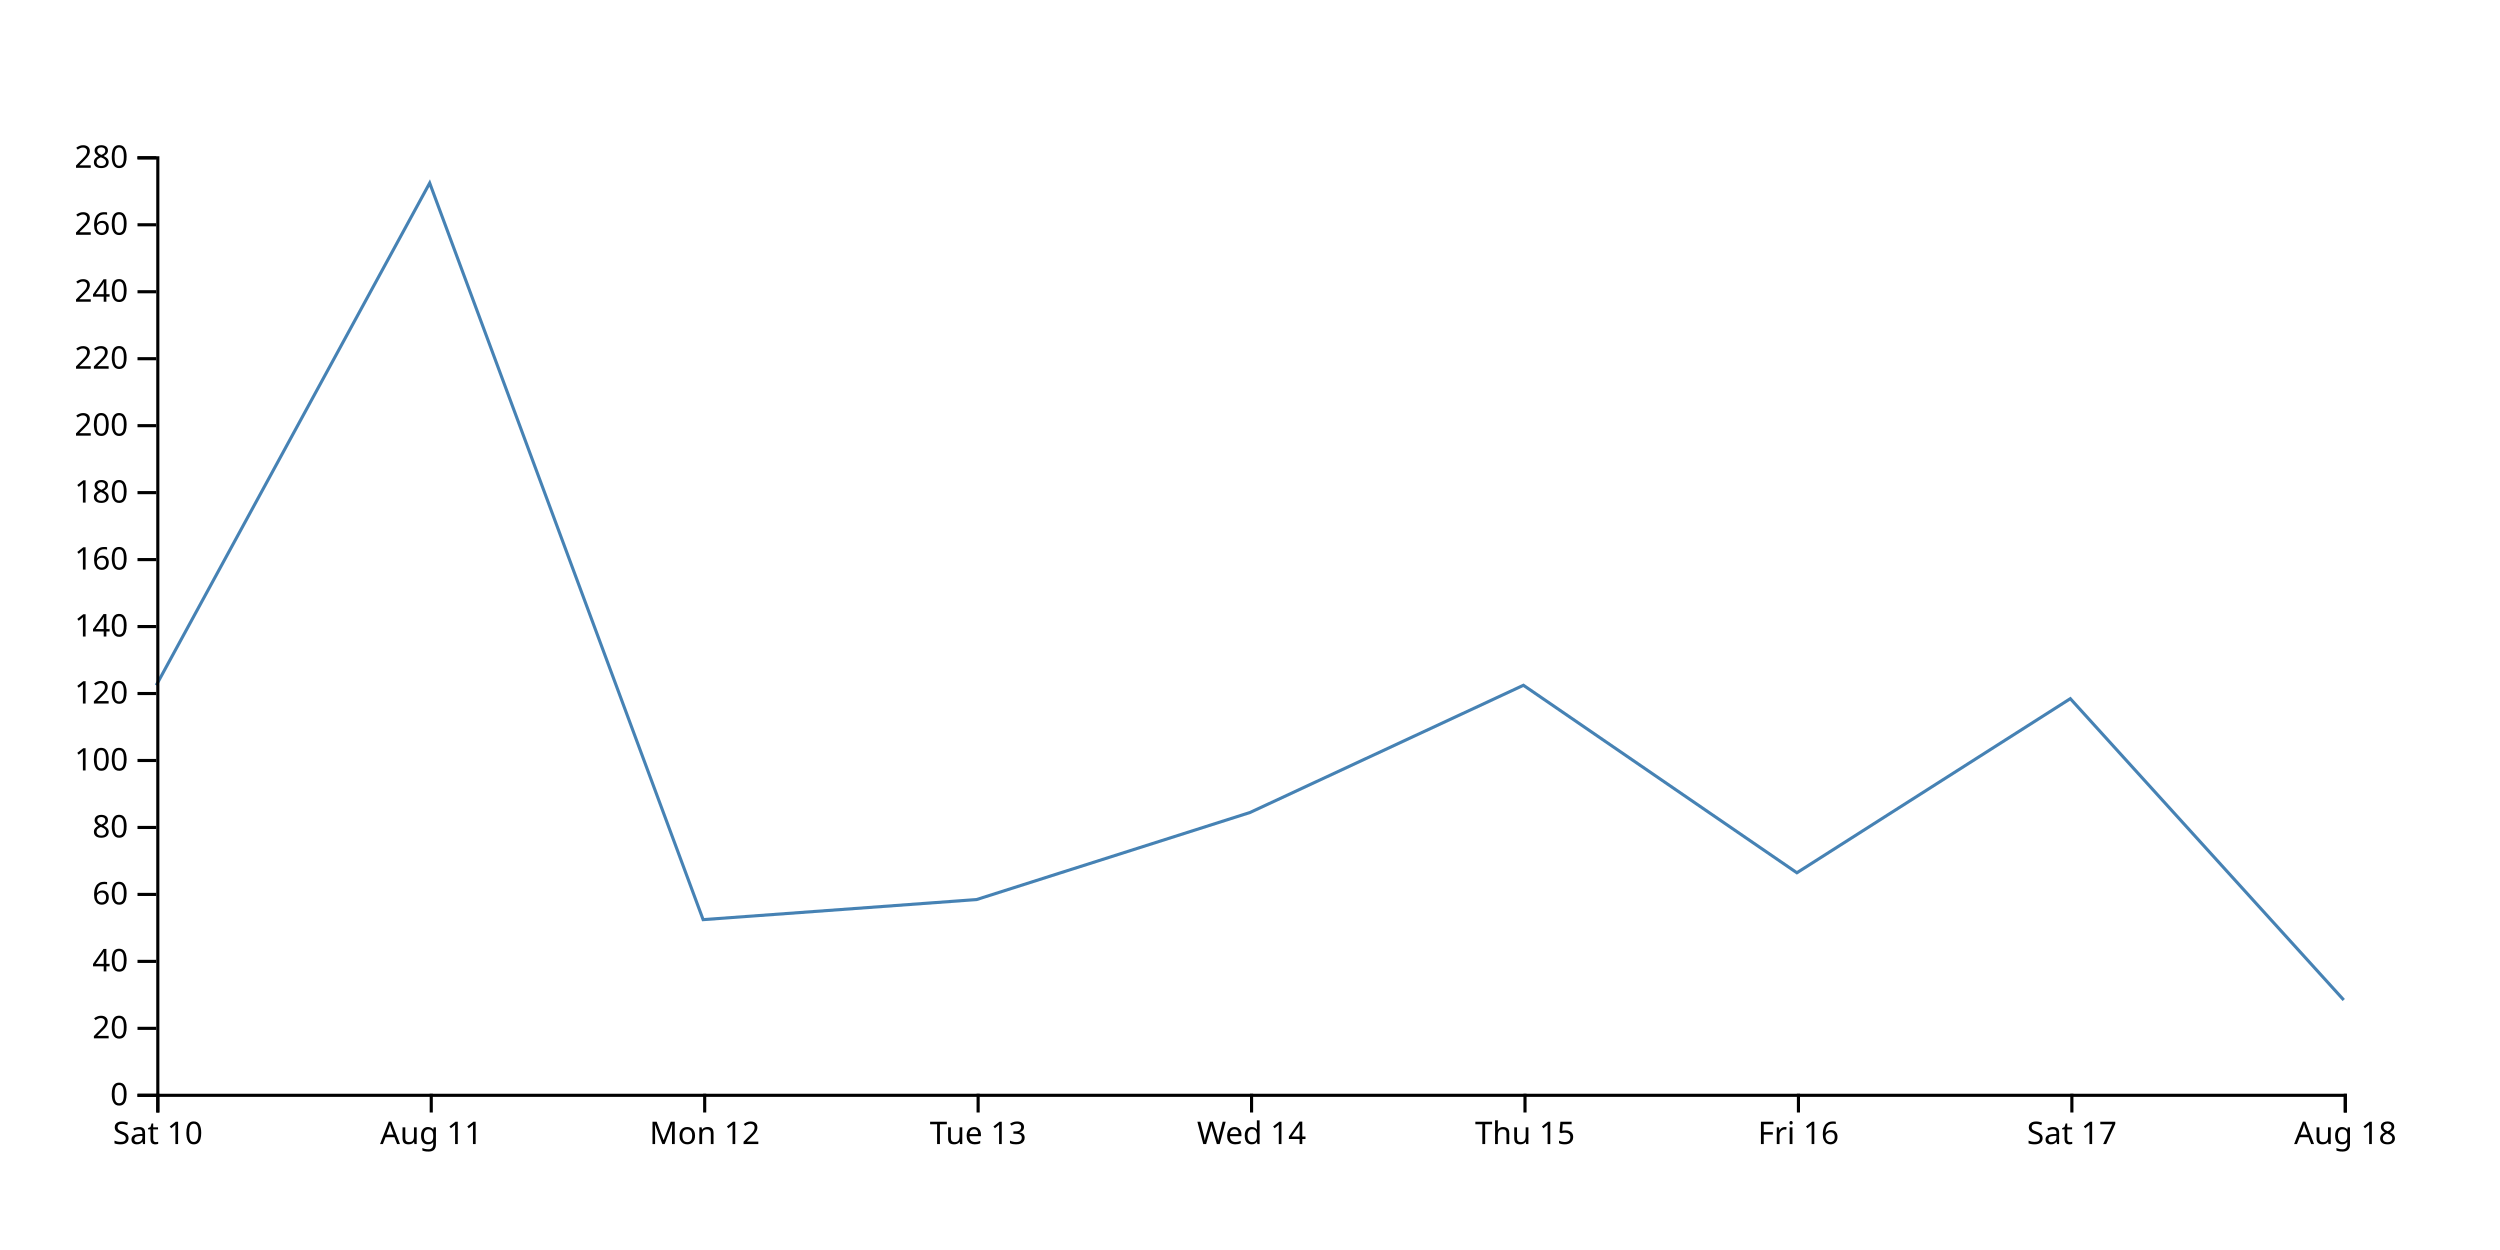
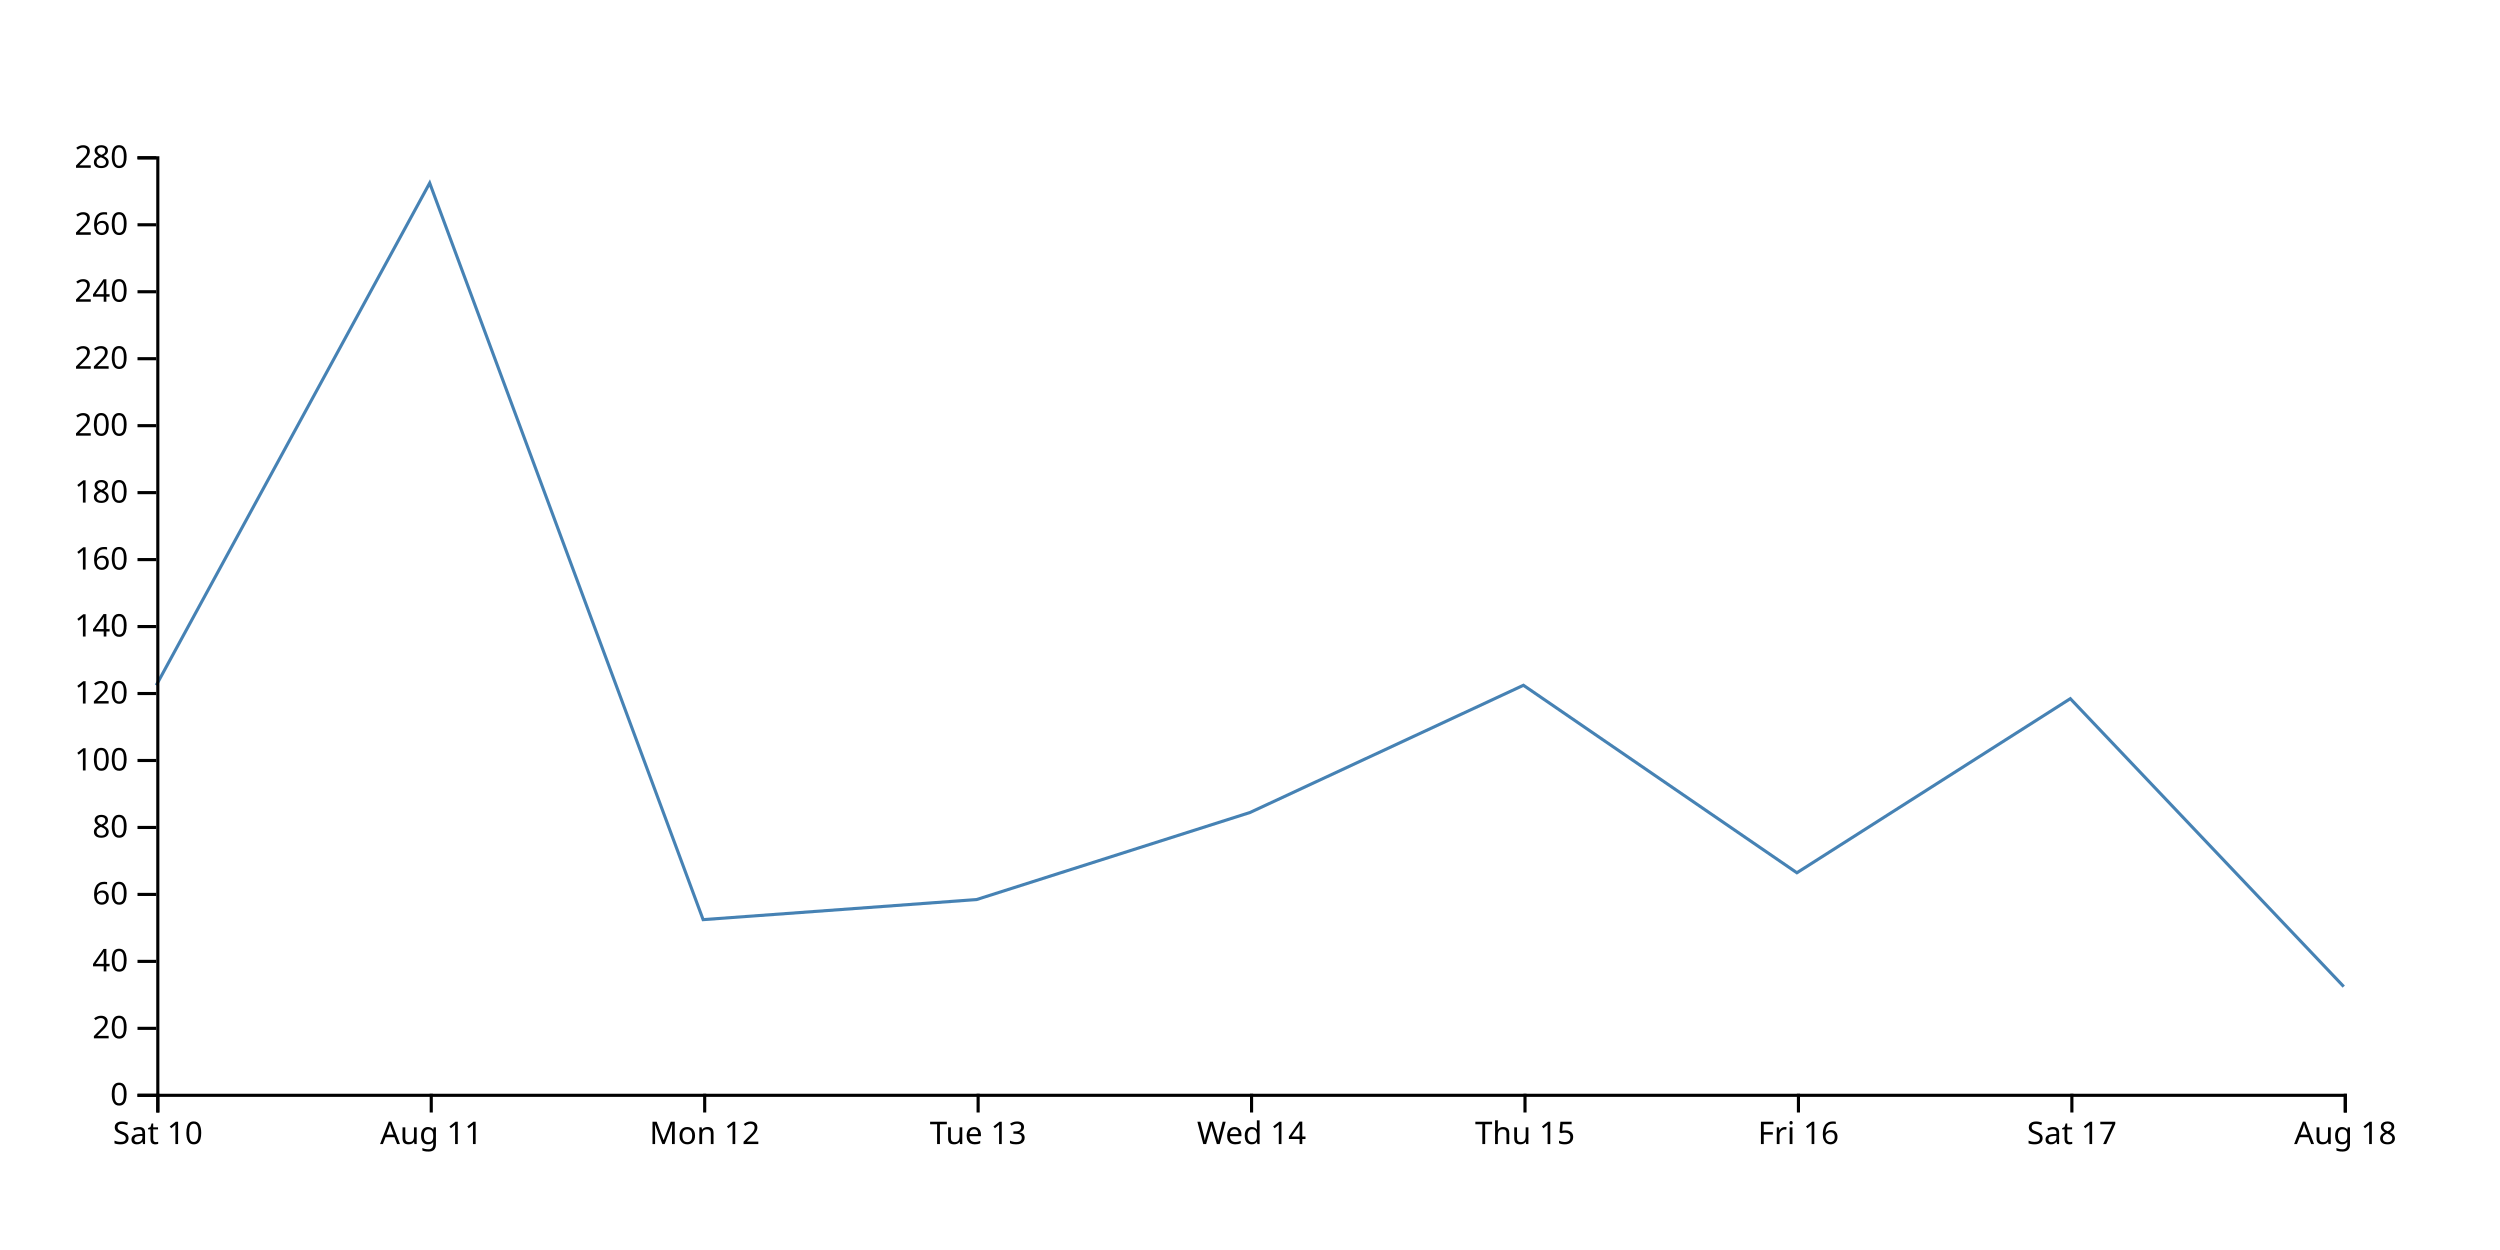
<svg xmlns="http://www.w3.org/2000/svg" width="800" height="400">
-   <path d="M750,320L662.5,223.571L575,279.286L487.5,219.286L400,260L312.5,287.857L225,294.286L137.5,58.571L50,219.286" fill="none" stroke="steelblue" />
+   <path d="M750,315.714L662.5,223.571L575,279.286L487.5,219.286L400,260L312.5,287.857L225,294.286L137.5,58.571L50,219.286" fill="none" stroke="steelblue" />
  <g transform="translate(0,350)" fill="none" font-size="10" font-family="sans-serif" text-anchor="middle">
    <path class="domain" stroke="currentColor" d="M50.5,6V0.5H750.5V6" />
    <g class="tick" opacity="1" transform="translate(50.5,0)">
      <line stroke="currentColor" y2="6" />
      <text fill="currentColor" y="9" dy="0.71em">Sat 10</text>
    </g>
    <g class="tick" opacity="1" transform="translate(138,0)">
      <line stroke="currentColor" y2="6" />
      <text fill="currentColor" y="9" dy="0.71em">Aug 11</text>
    </g>
    <g class="tick" opacity="1" transform="translate(225.5,0)">
      <line stroke="currentColor" y2="6" />
      <text fill="currentColor" y="9" dy="0.71em">Mon 12</text>
    </g>
    <g class="tick" opacity="1" transform="translate(313,0)">
      <line stroke="currentColor" y2="6" />
      <text fill="currentColor" y="9" dy="0.71em">Tue 13</text>
    </g>
    <g class="tick" opacity="1" transform="translate(400.5,0)">
      <line stroke="currentColor" y2="6" />
      <text fill="currentColor" y="9" dy="0.71em">Wed 14</text>
    </g>
    <g class="tick" opacity="1" transform="translate(488,0)">
      <line stroke="currentColor" y2="6" />
      <text fill="currentColor" y="9" dy="0.71em">Thu 15</text>
    </g>
    <g class="tick" opacity="1" transform="translate(575.5,0)">
      <line stroke="currentColor" y2="6" />
      <text fill="currentColor" y="9" dy="0.71em">Fri 16</text>
    </g>
    <g class="tick" opacity="1" transform="translate(663,0)">
      <line stroke="currentColor" y2="6" />
      <text fill="currentColor" y="9" dy="0.71em">Sat 17</text>
    </g>
    <g class="tick" opacity="1" transform="translate(750.5,0)">
      <line stroke="currentColor" y2="6" />
      <text fill="currentColor" y="9" dy="0.71em">Aug 18</text>
    </g>
  </g>
  <g transform="translate(50,0)" fill="none" font-size="10" font-family="sans-serif" text-anchor="end">
    <path class="domain" stroke="currentColor" d="M-6,350.5H0.5V50.5H-6" />
    <g class="tick" opacity="1" transform="translate(0,350.5)">
      <line stroke="currentColor" x2="-6" />
      <text fill="currentColor" x="-9" dy="0.32em">0</text>
    </g>
    <g class="tick" opacity="1" transform="translate(0,329.0714)">
      <line stroke="currentColor" x2="-6" />
      <text fill="currentColor" x="-9" dy="0.32em">20</text>
    </g>
    <g class="tick" opacity="1" transform="translate(0,307.6429)">
      <line stroke="currentColor" x2="-6" />
      <text fill="currentColor" x="-9" dy="0.32em">40</text>
    </g>
    <g class="tick" opacity="1" transform="translate(0,286.2143)">
      <line stroke="currentColor" x2="-6" />
      <text fill="currentColor" x="-9" dy="0.32em">60</text>
    </g>
    <g class="tick" opacity="1" transform="translate(0,264.7857)">
      <line stroke="currentColor" x2="-6" />
      <text fill="currentColor" x="-9" dy="0.32em">80</text>
    </g>
    <g class="tick" opacity="1" transform="translate(0,243.3571)">
      <line stroke="currentColor" x2="-6" />
      <text fill="currentColor" x="-9" dy="0.32em">100</text>
    </g>
    <g class="tick" opacity="1" transform="translate(0,221.9286)">
      <line stroke="currentColor" x2="-6" />
      <text fill="currentColor" x="-9" dy="0.32em">120</text>
    </g>
    <g class="tick" opacity="1" transform="translate(0,200.5)">
      <line stroke="currentColor" x2="-6" />
      <text fill="currentColor" x="-9" dy="0.32em">140</text>
    </g>
    <g class="tick" opacity="1" transform="translate(0,179.0714)">
      <line stroke="currentColor" x2="-6" />
      <text fill="currentColor" x="-9" dy="0.32em">160</text>
    </g>
    <g class="tick" opacity="1" transform="translate(0,157.6429)">
      <line stroke="currentColor" x2="-6" />
      <text fill="currentColor" x="-9" dy="0.32em">180</text>
    </g>
    <g class="tick" opacity="1" transform="translate(0,136.2143)">
      <line stroke="currentColor" x2="-6" />
      <text fill="currentColor" x="-9" dy="0.32em">200</text>
    </g>
    <g class="tick" opacity="1" transform="translate(0,114.7857)">
      <line stroke="currentColor" x2="-6" />
      <text fill="currentColor" x="-9" dy="0.32em">220</text>
    </g>
    <g class="tick" opacity="1" transform="translate(0,93.35714)">
      <line stroke="currentColor" x2="-6" />
      <text fill="currentColor" x="-9" dy="0.32em">240</text>
    </g>
    <g class="tick" opacity="1" transform="translate(0,71.92857)">
      <line stroke="currentColor" x2="-6" />
      <text fill="currentColor" x="-9" dy="0.32em">260</text>
    </g>
    <g class="tick" opacity="1" transform="translate(0,50.5)">
      <line stroke="currentColor" x2="-6" />
      <text fill="currentColor" x="-9" dy="0.32em">280</text>
    </g>
  </g>
</svg>
